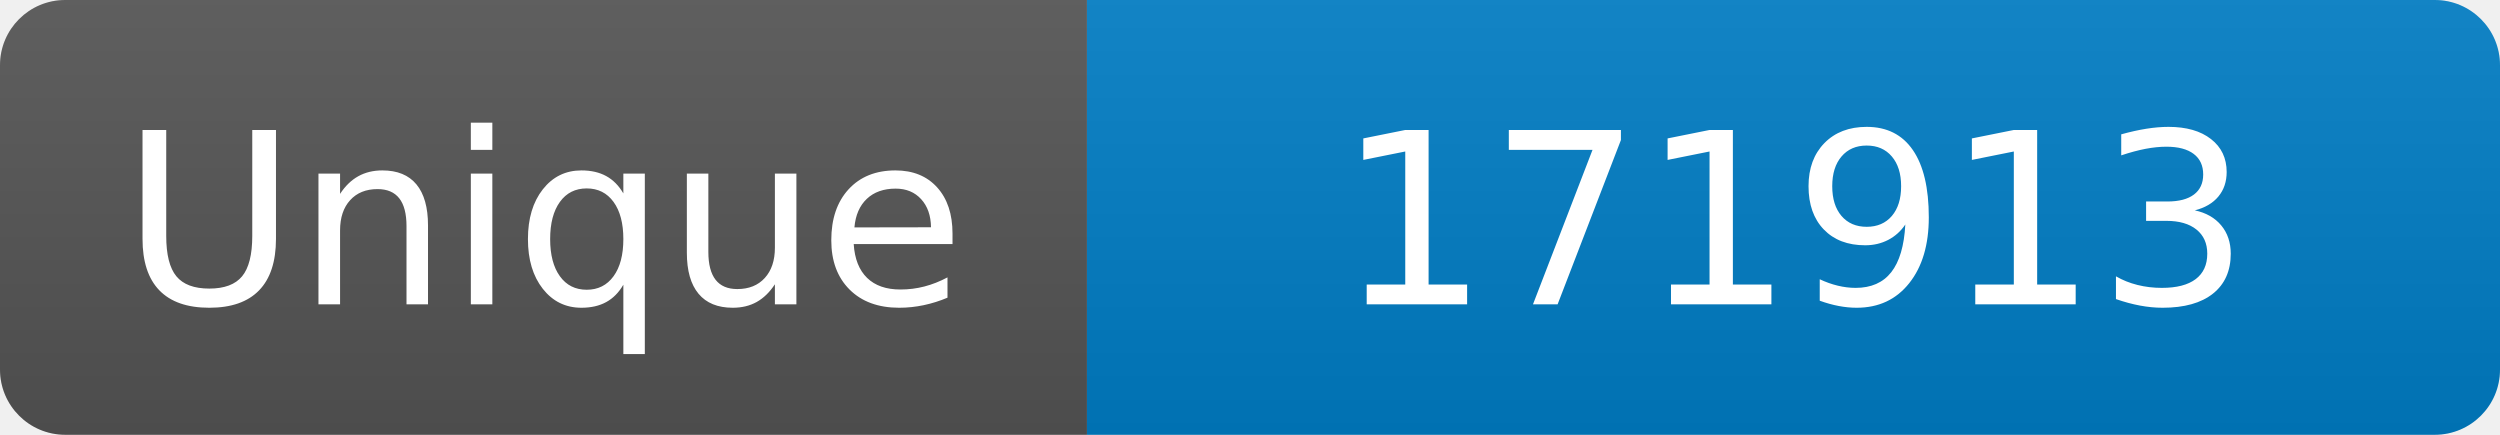
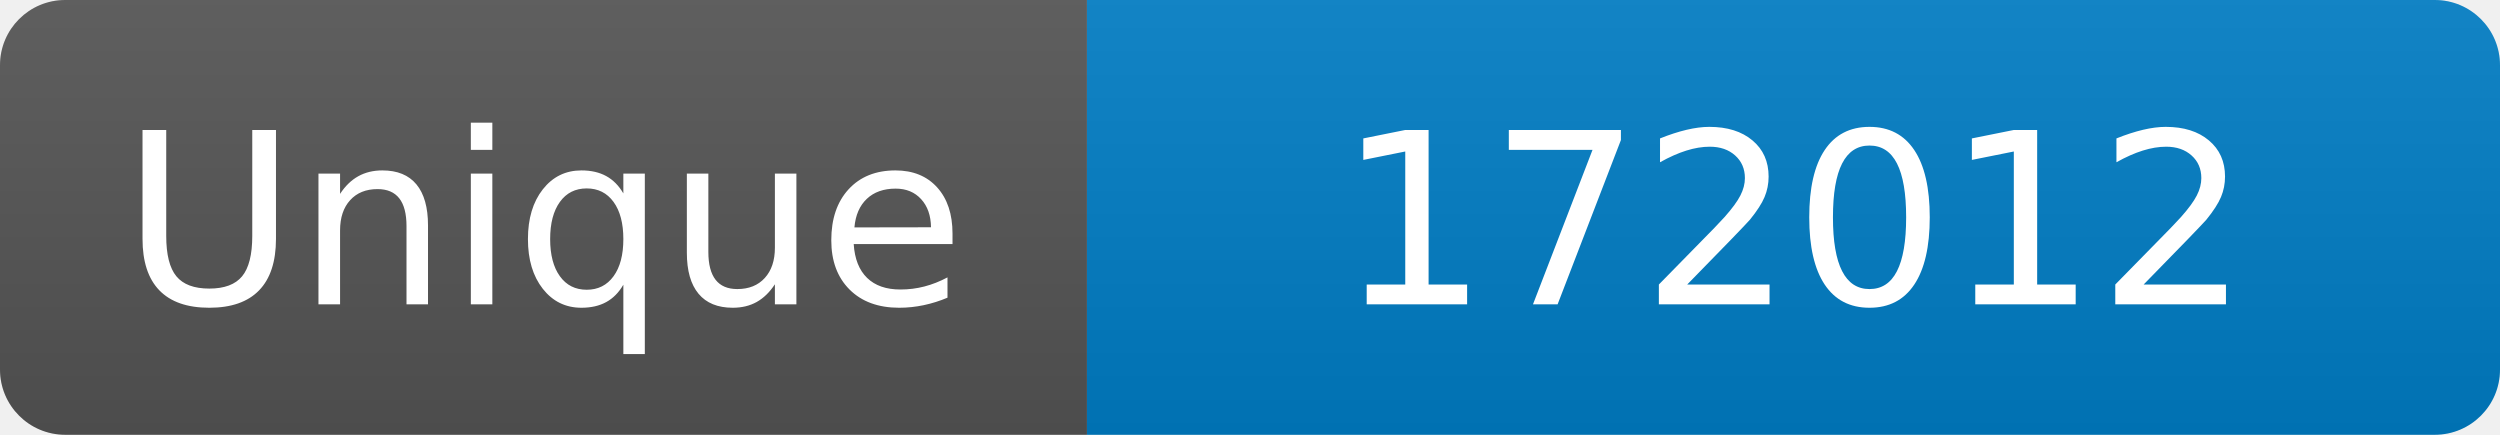
<svg xmlns="http://www.w3.org/2000/svg" width="115" height="20" role="img" aria-label="Maintained?: yes">
  <linearGradient id="s" x2="0" y2="100%">
    <stop offset="0" stop-color="#bbb" stop-opacity=".1" />
    <stop offset="1" stop-opacity=".1" />
  </linearGradient>
  <clipPath id="r">
    <rect width="115" height="20" rx="3" fill="#fff" />
  </clipPath>
  <g clip-path="url(#r)">
    <rect width="50" height="20" fill="#555" />
    <rect x="50" width="160" height="20" fill="#007ec6" />
    <rect width="115" height="20" fill="url(#s)" />
  </g>
  <g fill="#fff" text-anchor="middle" font-family="Verdana,Geneva,DejaVu Sans,sans-serif" font-size="110">
    <text x="250" y="140" transform="scale(.1)" fill="#fff">Unique</text>
-     <text x="825" y="140" transform="scale(.1)" fill="#fff">171913</text>
+     <text x="825" y="140" transform="scale(.1)" fill="#fff">172012</text>
  </g>
</svg>
